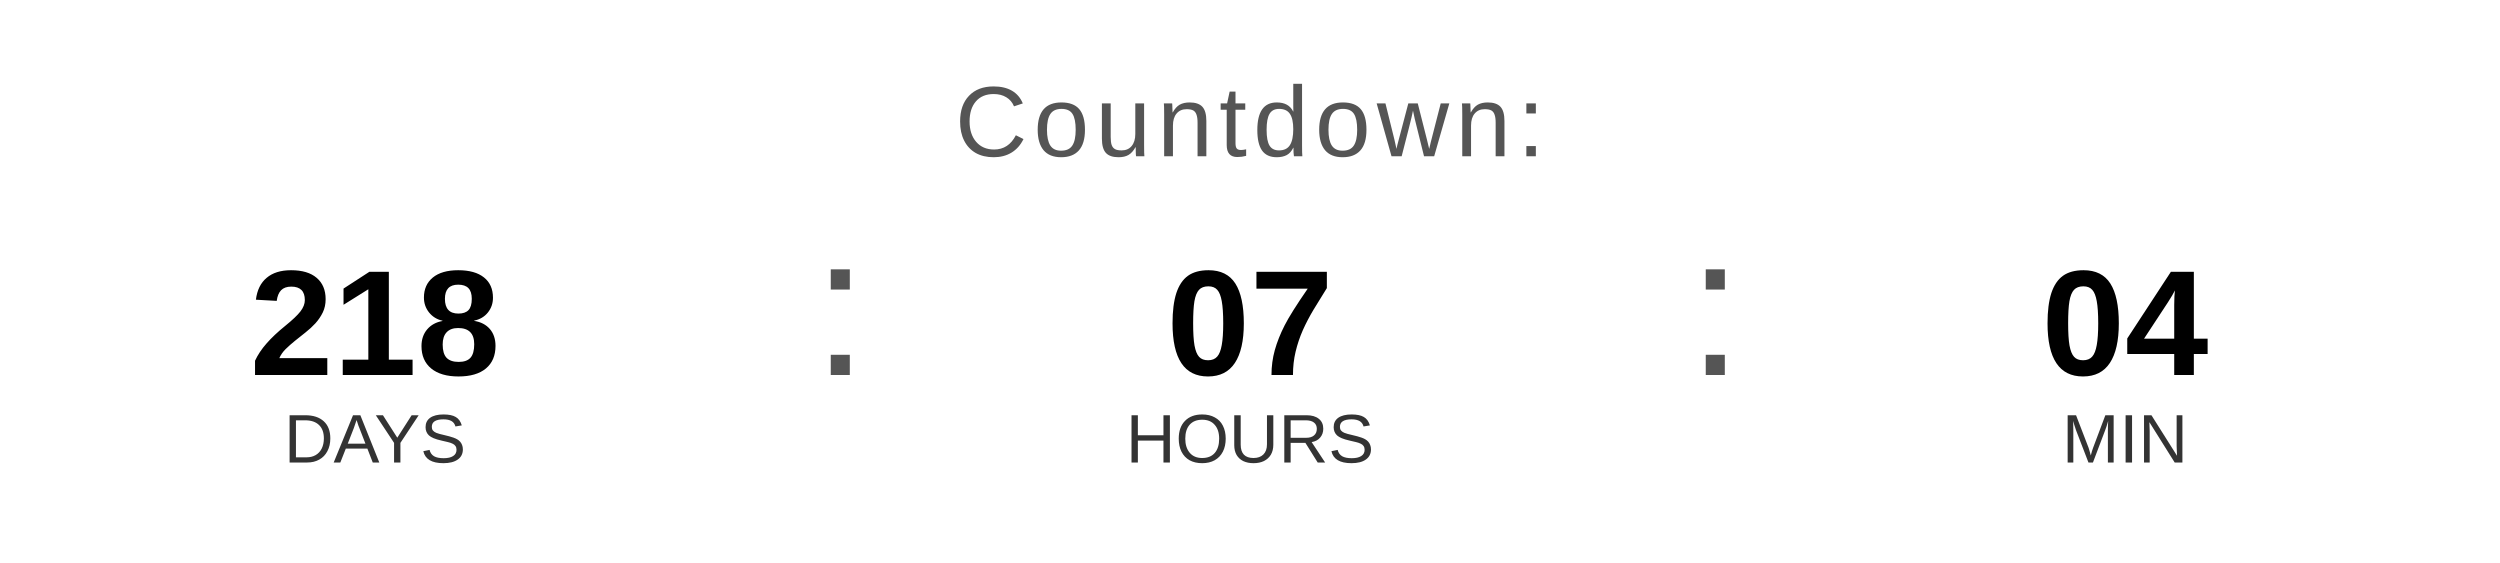
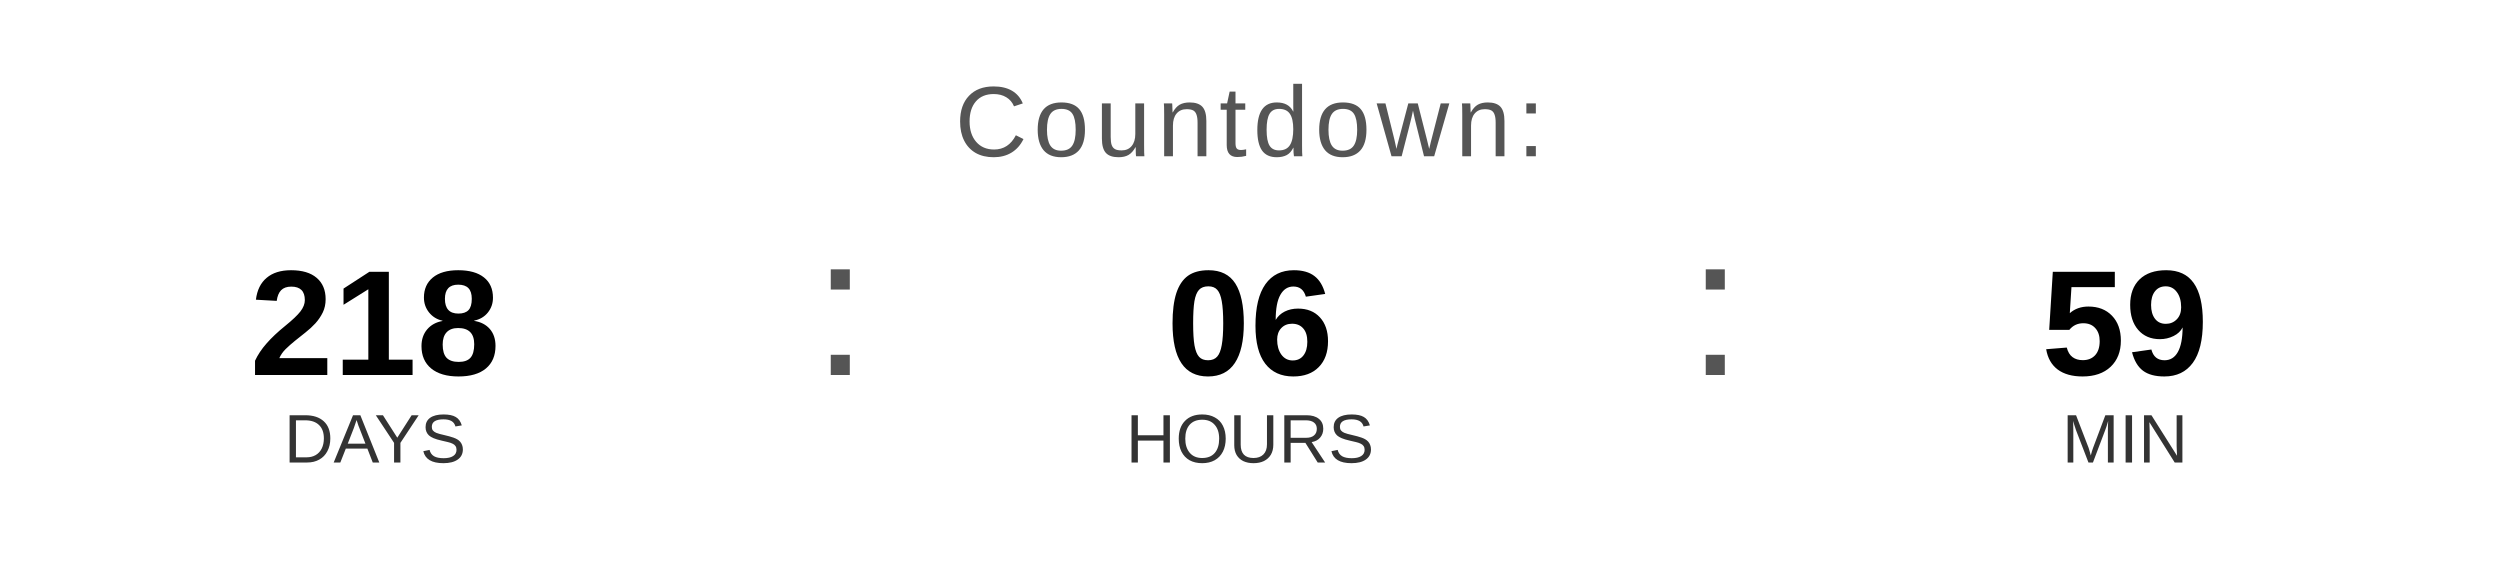
<svg xmlns="http://www.w3.org/2000/svg" width="400" height="90" viewBox="0 0 400 90">
  <text x="200" y="25" font-family="Arial, Helvetica, sans-serif" font-size="16" fill="#555555" text-anchor="middle" letter-spacing="1">
    Countdown:
  </text>
  <text x="60" y="60" font-family="Arial, Helvetica, sans-serif" font-size="24" font-weight="bold" fill="#000000" text-anchor="middle">218</text>
  <text x="60" y="74" font-family="Arial, Helvetica, sans-serif" font-size="11" fill="#333333" text-anchor="middle">DAYS</text>
  <text x="130" y="60" font-family="Arial, sans-serif" font-size="32" fill="#555555">:</text>
-   <text x="200" y="60" font-family="Arial, Helvetica, sans-serif" font-size="24" font-weight="bold" fill="#000000" text-anchor="middle">07</text>
+   <text x="200" y="60" font-family="Arial, Helvetica, sans-serif" font-size="24" font-weight="bold" fill="#000000" text-anchor="middle">06</text>
  <text x="200" y="74" font-family="Arial, Helvetica, sans-serif" font-size="11" fill="#333333" text-anchor="middle">HOURS</text>
  <text x="270" y="60" font-family="Arial, sans-serif" font-size="32" fill="#555555">:</text>
-   <text x="340" y="60" font-family="Arial, Helvetica, sans-serif" font-size="24" font-weight="bold" fill="#000000" text-anchor="middle">04</text>
+   <text x="340" y="60" font-family="Arial, Helvetica, sans-serif" font-size="24" font-weight="bold" fill="#000000" text-anchor="middle">59</text>
  <text x="340" y="74" font-family="Arial, Helvetica, sans-serif" font-size="11" fill="#333333" text-anchor="middle">MIN</text>
</svg>
